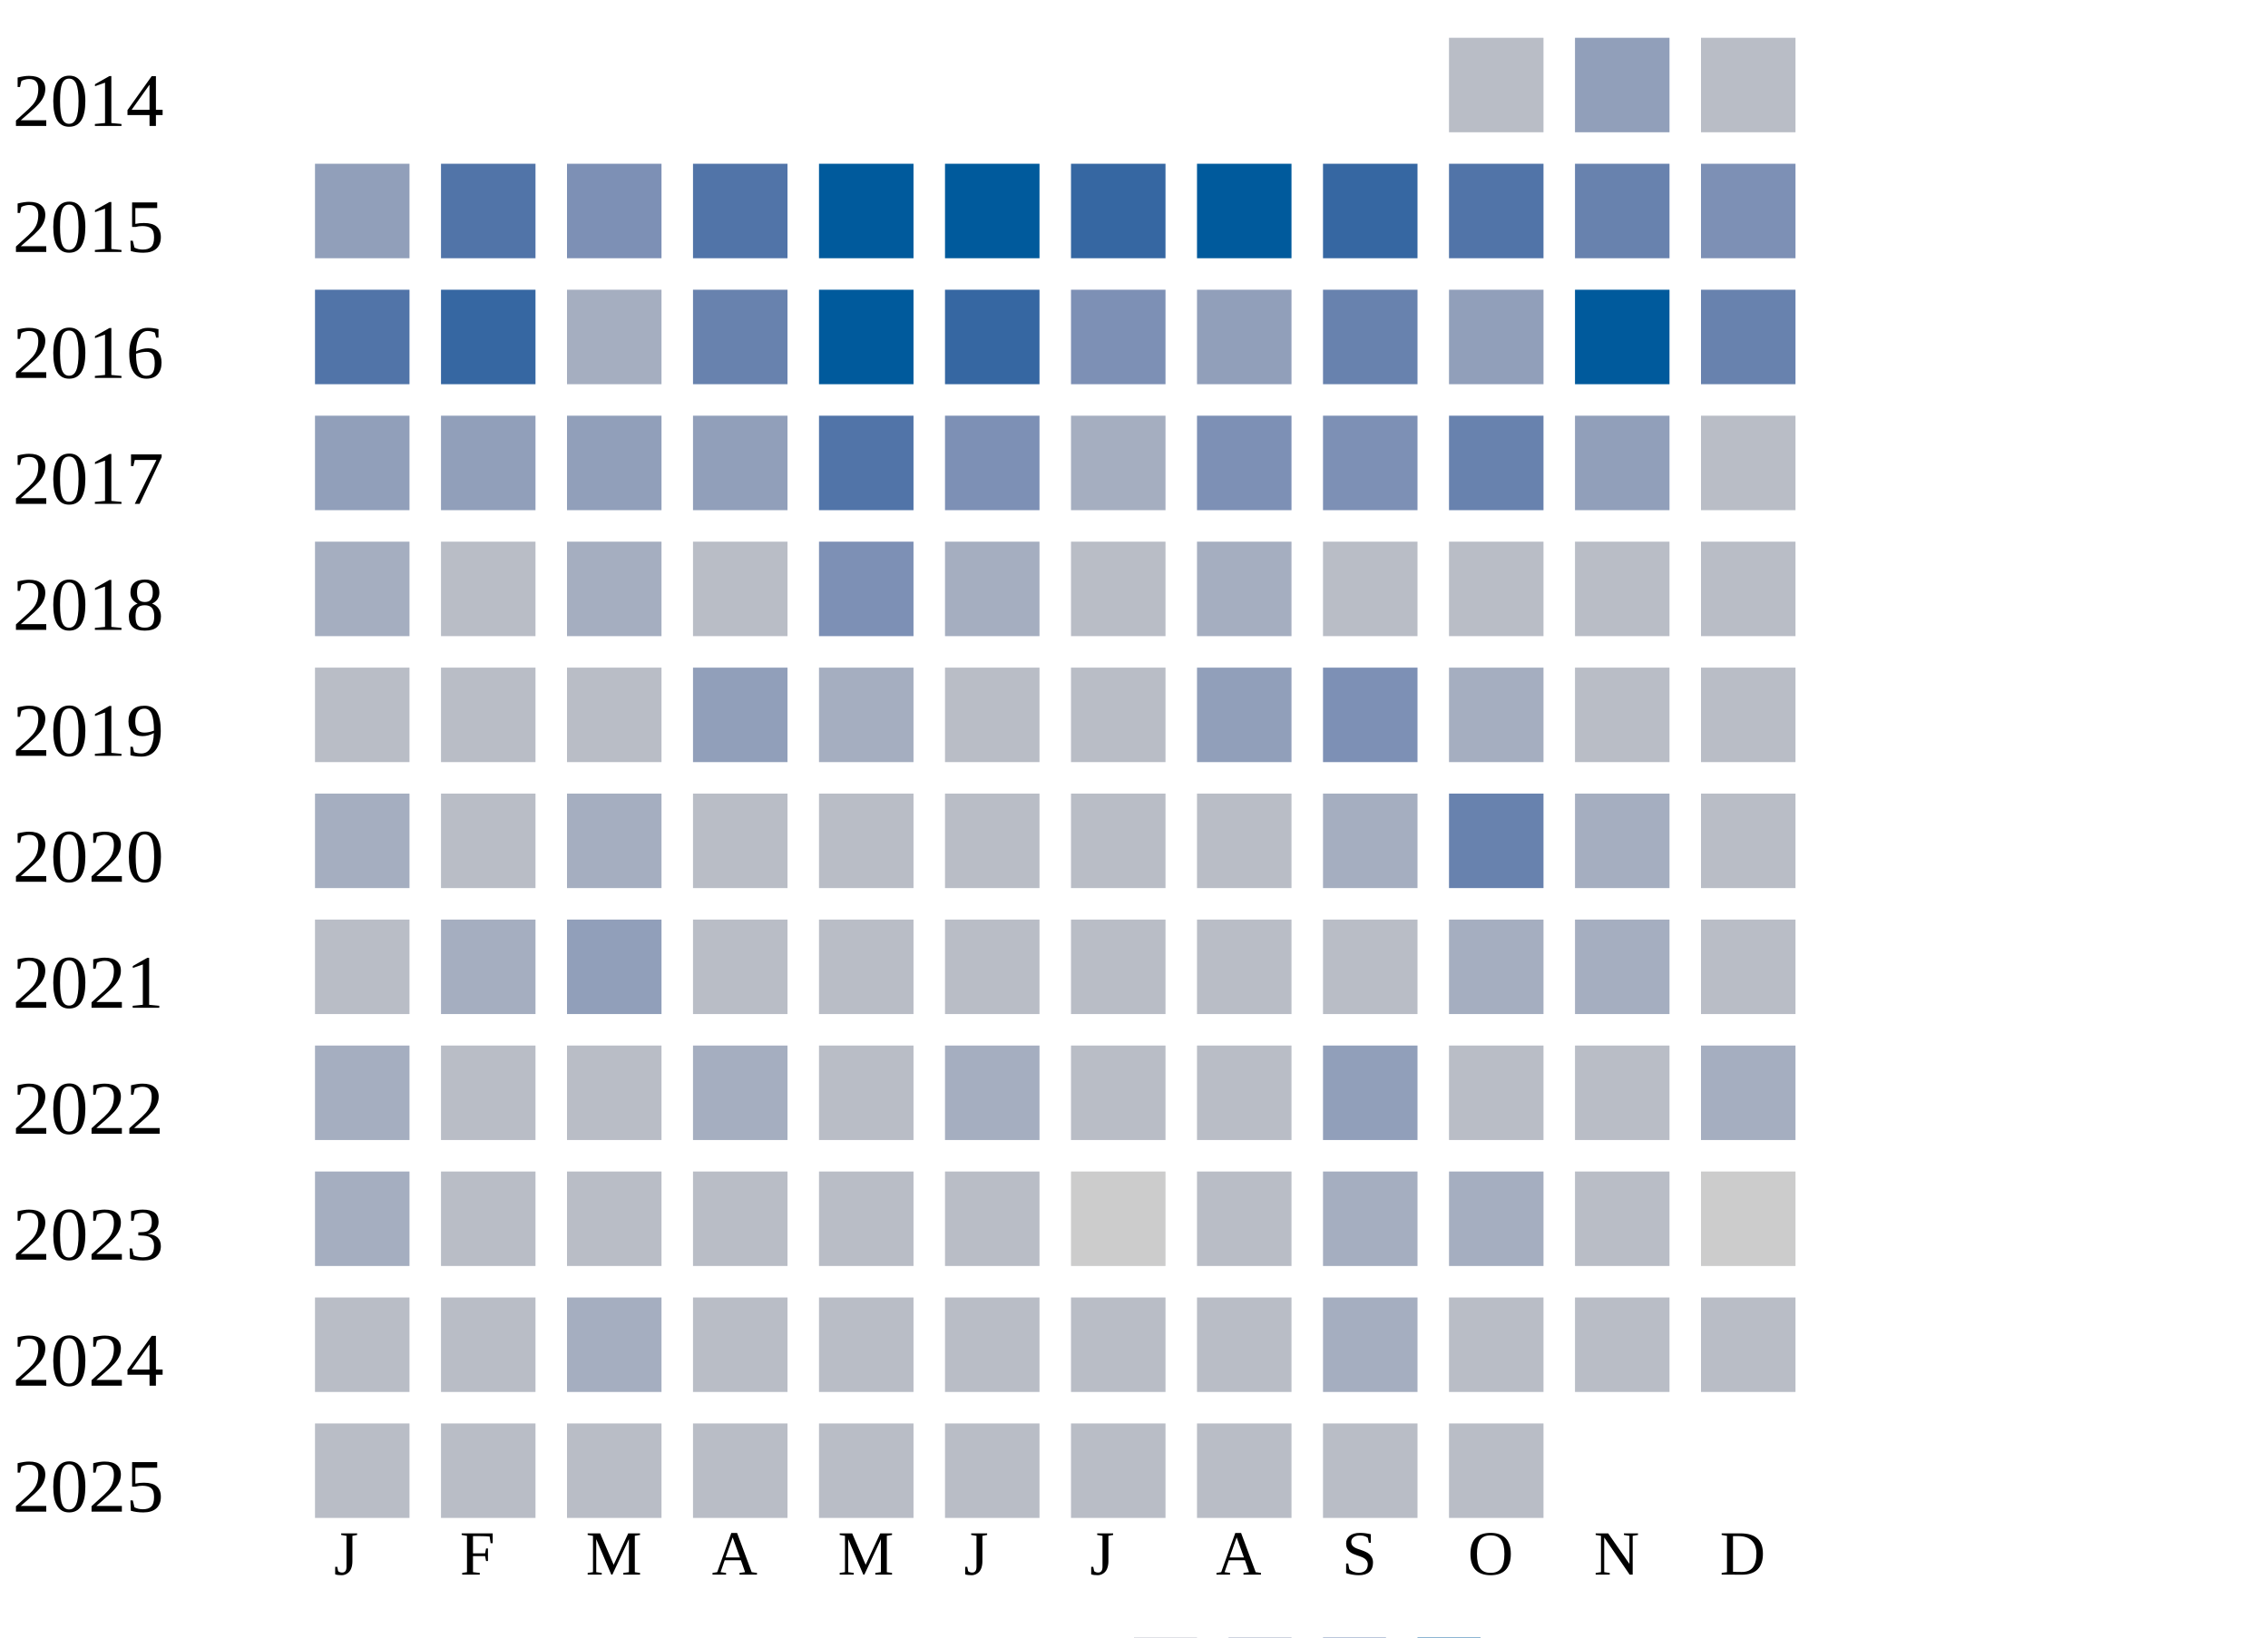
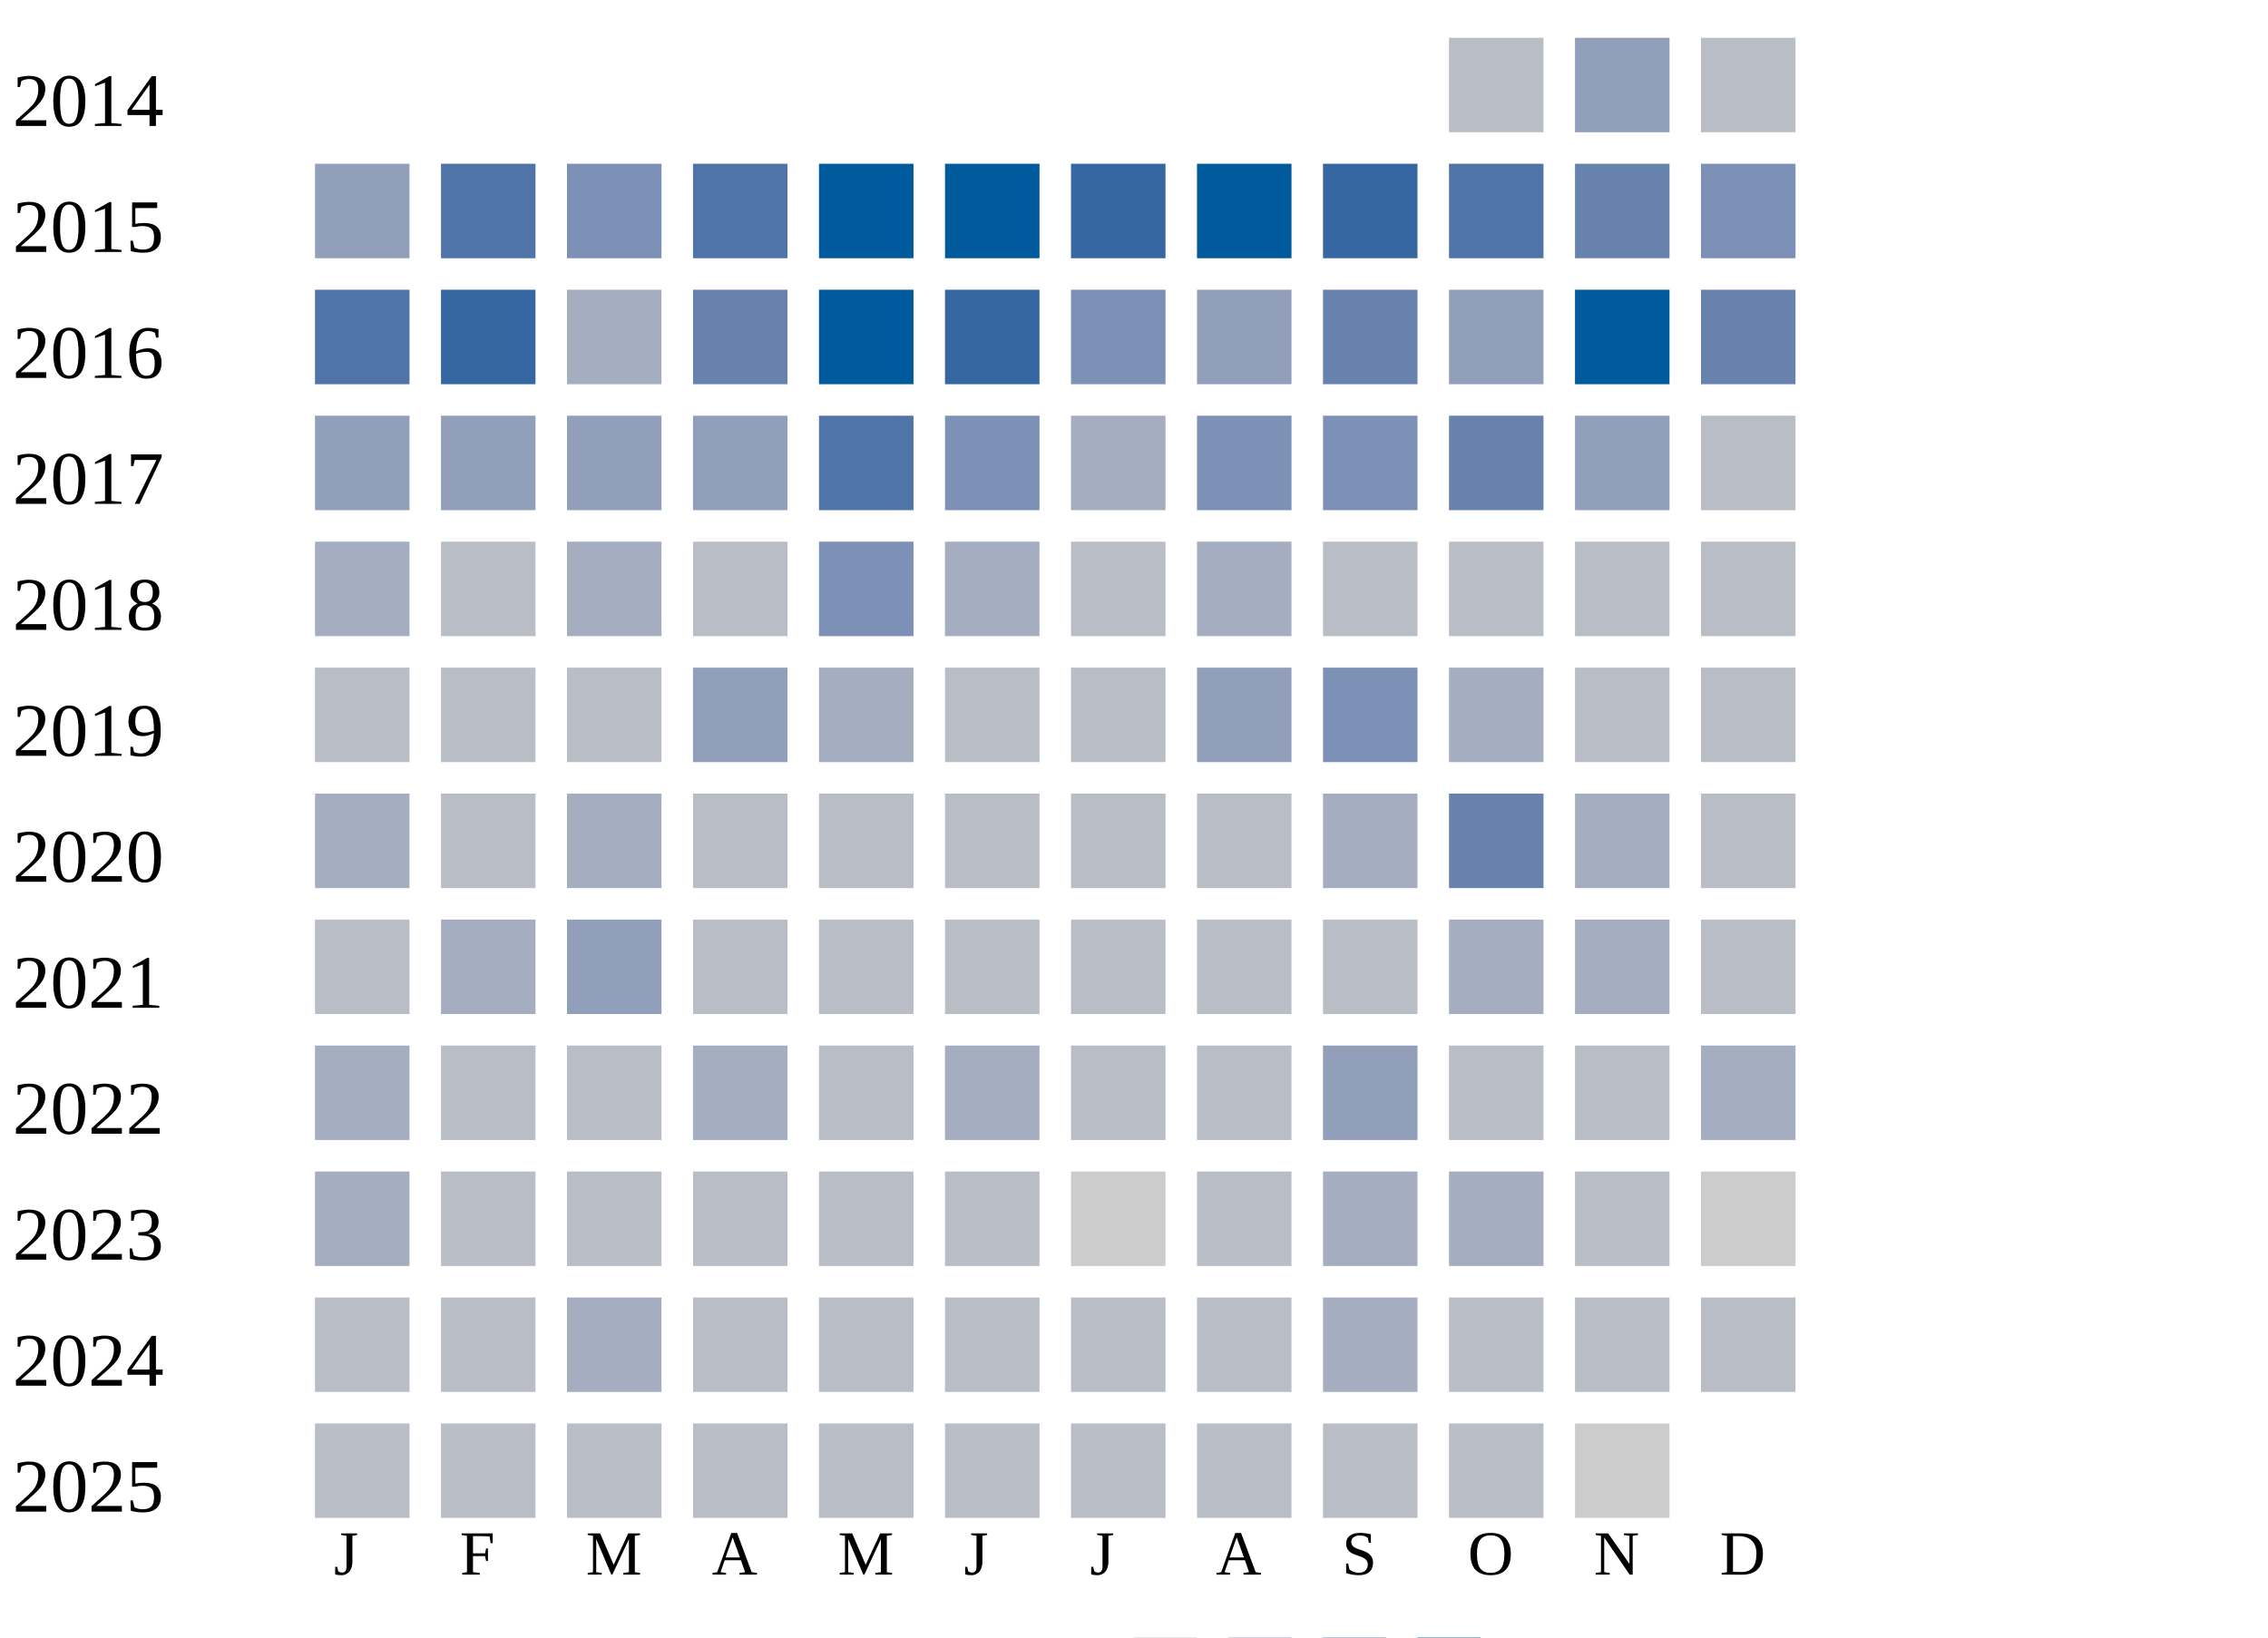
<svg xmlns="http://www.w3.org/2000/svg" width="360" height="260">
  <g transform="translate(0 0)">
    <text x="2" y="20">2014</text>
    <rect x="230" y="6" width="15" height="15" fill="#b9bdc6" />
    <rect x="250" y="6" width="15" height="15" fill="#919fba" />
    <rect x="270" y="6" width="15" height="15" fill="#b9bdc6" />
  </g>
  <g transform="translate(0 20)">
    <text x="2" y="20">2015</text>
    <rect x="50" y="6" width="15" height="15" fill="#919fba" />
    <rect x="70" y="6" width="15" height="15" fill="#5174a8" />
    <rect x="90" y="6" width="15" height="15" fill="#7d90b5" />
    <rect x="110" y="6" width="15" height="15" fill="#5174a8" />
    <rect x="130" y="6" width="15" height="15" fill="#005a9c" />
    <rect x="150" y="6" width="15" height="15" fill="#005a9c" />
    <rect x="170" y="6" width="15" height="15" fill="#3667a2" />
    <rect x="190" y="6" width="15" height="15" fill="#005a9c" />
    <rect x="210" y="6" width="15" height="15" fill="#3667a2" />
    <rect x="230" y="6" width="15" height="15" fill="#5174a8" />
    <rect x="250" y="6" width="15" height="15" fill="#6882ae" />
    <rect x="270" y="6" width="15" height="15" fill="#7d90b5" />
  </g>
  <g transform="translate(0 40)">
    <text x="2" y="20">2016</text>
    <rect x="50" y="6" width="15" height="15" fill="#5174a8" />
    <rect x="70" y="6" width="15" height="15" fill="#3667a2" />
    <rect x="90" y="6" width="15" height="15" fill="#a5aec0" />
    <rect x="110" y="6" width="15" height="15" fill="#6882ae" />
    <rect x="130" y="6" width="15" height="15" fill="#005a9c" />
    <rect x="150" y="6" width="15" height="15" fill="#3667a2" />
    <rect x="170" y="6" width="15" height="15" fill="#7d90b5" />
    <rect x="190" y="6" width="15" height="15" fill="#919fba" />
    <rect x="210" y="6" width="15" height="15" fill="#6882ae" />
    <rect x="230" y="6" width="15" height="15" fill="#919fba" />
    <rect x="250" y="6" width="15" height="15" fill="#005a9c" />
    <rect x="270" y="6" width="15" height="15" fill="#6882ae" />
  </g>
  <g transform="translate(0 60)">
    <text x="2" y="20">2017</text>
    <rect x="50" y="6" width="15" height="15" fill="#919fba" />
    <rect x="70" y="6" width="15" height="15" fill="#919fba" />
    <rect x="90" y="6" width="15" height="15" fill="#919fba" />
    <rect x="110" y="6" width="15" height="15" fill="#919fba" />
    <rect x="130" y="6" width="15" height="15" fill="#5174a8" />
    <rect x="150" y="6" width="15" height="15" fill="#7d90b5" />
    <rect x="170" y="6" width="15" height="15" fill="#a5aec0" />
    <rect x="190" y="6" width="15" height="15" fill="#7d90b5" />
    <rect x="210" y="6" width="15" height="15" fill="#7d90b5" />
    <rect x="230" y="6" width="15" height="15" fill="#6882ae" />
    <rect x="250" y="6" width="15" height="15" fill="#919fba" />
    <rect x="270" y="6" width="15" height="15" fill="#b9bdc6" />
  </g>
  <g transform="translate(0 80)">
    <text x="2" y="20">2018</text>
    <rect x="50" y="6" width="15" height="15" fill="#a5aec0" />
    <rect x="70" y="6" width="15" height="15" fill="#b9bdc6" />
    <rect x="90" y="6" width="15" height="15" fill="#a5aec0" />
    <rect x="110" y="6" width="15" height="15" fill="#b9bdc6" />
    <rect x="130" y="6" width="15" height="15" fill="#7d90b5" />
    <rect x="150" y="6" width="15" height="15" fill="#a5aec0" />
    <rect x="170" y="6" width="15" height="15" fill="#b9bdc6" />
    <rect x="190" y="6" width="15" height="15" fill="#a5aec0" />
    <rect x="210" y="6" width="15" height="15" fill="#b9bdc6" />
    <rect x="230" y="6" width="15" height="15" fill="#b9bdc6" />
    <rect x="250" y="6" width="15" height="15" fill="#b9bdc6" />
    <rect x="270" y="6" width="15" height="15" fill="#b9bdc6" />
  </g>
  <g transform="translate(0 100)">
    <text x="2" y="20">2019</text>
    <rect x="50" y="6" width="15" height="15" fill="#b9bdc6" />
    <rect x="70" y="6" width="15" height="15" fill="#b9bdc6" />
    <rect x="90" y="6" width="15" height="15" fill="#b9bdc6" />
    <rect x="110" y="6" width="15" height="15" fill="#919fba" />
    <rect x="130" y="6" width="15" height="15" fill="#a5aec0" />
    <rect x="150" y="6" width="15" height="15" fill="#b9bdc6" />
    <rect x="170" y="6" width="15" height="15" fill="#b9bdc6" />
    <rect x="190" y="6" width="15" height="15" fill="#919fba" />
    <rect x="210" y="6" width="15" height="15" fill="#7d90b5" />
    <rect x="230" y="6" width="15" height="15" fill="#a5aec0" />
    <rect x="250" y="6" width="15" height="15" fill="#b9bdc6" />
    <rect x="270" y="6" width="15" height="15" fill="#b9bdc6" />
  </g>
  <g transform="translate(0 120)">
    <text x="2" y="20">2020</text>
    <rect x="50" y="6" width="15" height="15" fill="#a5aec0" />
    <rect x="70" y="6" width="15" height="15" fill="#b9bdc6" />
    <rect x="90" y="6" width="15" height="15" fill="#a5aec0" />
    <rect x="110" y="6" width="15" height="15" fill="#b9bdc6" />
    <rect x="130" y="6" width="15" height="15" fill="#b9bdc6" />
    <rect x="150" y="6" width="15" height="15" fill="#b9bdc6" />
    <rect x="170" y="6" width="15" height="15" fill="#b9bdc6" />
    <rect x="190" y="6" width="15" height="15" fill="#b9bdc6" />
    <rect x="210" y="6" width="15" height="15" fill="#a5aec0" />
    <rect x="230" y="6" width="15" height="15" fill="#6882ae" />
    <rect x="250" y="6" width="15" height="15" fill="#a5aec0" />
    <rect x="270" y="6" width="15" height="15" fill="#b9bdc6" />
  </g>
  <g transform="translate(0 140)">
    <text x="2" y="20">2021</text>
    <rect x="50" y="6" width="15" height="15" fill="#b9bdc6" />
    <rect x="70" y="6" width="15" height="15" fill="#a5aec0" />
    <rect x="90" y="6" width="15" height="15" fill="#919fba" />
    <rect x="110" y="6" width="15" height="15" fill="#b9bdc6" />
    <rect x="130" y="6" width="15" height="15" fill="#b9bdc6" />
    <rect x="150" y="6" width="15" height="15" fill="#b9bdc6" />
    <rect x="170" y="6" width="15" height="15" fill="#b9bdc6" />
    <rect x="190" y="6" width="15" height="15" fill="#b9bdc6" />
    <rect x="210" y="6" width="15" height="15" fill="#b9bdc6" />
    <rect x="230" y="6" width="15" height="15" fill="#a5aec0" />
    <rect x="250" y="6" width="15" height="15" fill="#a5aec0" />
    <rect x="270" y="6" width="15" height="15" fill="#b9bdc6" />
  </g>
  <g transform="translate(0 160)">
    <text x="2" y="20">2022</text>
    <rect x="50" y="6" width="15" height="15" fill="#a5aec0" />
    <rect x="70" y="6" width="15" height="15" fill="#b9bdc6" />
    <rect x="90" y="6" width="15" height="15" fill="#b9bdc6" />
    <rect x="110" y="6" width="15" height="15" fill="#a5aec0" />
    <rect x="130" y="6" width="15" height="15" fill="#b9bdc6" />
    <rect x="150" y="6" width="15" height="15" fill="#a5aec0" />
    <rect x="170" y="6" width="15" height="15" fill="#b9bdc6" />
    <rect x="190" y="6" width="15" height="15" fill="#b9bdc6" />
    <rect x="210" y="6" width="15" height="15" fill="#919fba" />
    <rect x="230" y="6" width="15" height="15" fill="#b9bdc6" />
    <rect x="250" y="6" width="15" height="15" fill="#b9bdc6" />
    <rect x="270" y="6" width="15" height="15" fill="#a5aec0" />
  </g>
  <g transform="translate(0 180)">
    <text x="2" y="20">2023</text>
    <rect x="50" y="6" width="15" height="15" fill="#a5aec0" />
    <rect x="70" y="6" width="15" height="15" fill="#b9bdc6" />
    <rect x="90" y="6" width="15" height="15" fill="#b9bdc6" />
    <rect x="110" y="6" width="15" height="15" fill="#b9bdc6" />
    <rect x="130" y="6" width="15" height="15" fill="#b9bdc6" />
    <rect x="150" y="6" width="15" height="15" fill="#b9bdc6" />
    <rect x="170" y="6" width="15" height="15" fill="#cccccc" />
    <rect x="190" y="6" width="15" height="15" fill="#b9bdc6" />
    <rect x="210" y="6" width="15" height="15" fill="#a5aec0" />
    <rect x="230" y="6" width="15" height="15" fill="#a5aec0" />
    <rect x="250" y="6" width="15" height="15" fill="#b9bdc6" />
    <rect x="270" y="6" width="15" height="15" fill="#cccccc" />
  </g>
  <g transform="translate(0 200)">
    <text x="2" y="20">2024</text>
    <rect x="50" y="6" width="15" height="15" fill="#b9bdc6" />
    <rect x="70" y="6" width="15" height="15" fill="#b9bdc6" />
    <rect x="90" y="6" width="15" height="15" fill="#a5aec0" />
    <rect x="110" y="6" width="15" height="15" fill="#b9bdc6" />
    <rect x="130" y="6" width="15" height="15" fill="#b9bdc6" />
    <rect x="150" y="6" width="15" height="15" fill="#b9bdc6" />
    <rect x="170" y="6" width="15" height="15" fill="#b9bdc6" />
    <rect x="190" y="6" width="15" height="15" fill="#b9bdc6" />
    <rect x="210" y="6" width="15" height="15" fill="#a5aec0" />
    <rect x="230" y="6" width="15" height="15" fill="#b9bdc6" />
    <rect x="250" y="6" width="15" height="15" fill="#b9bdc6" />
    <rect x="270" y="6" width="15" height="15" fill="#b9bdc6" />
  </g>
  <g transform="translate(0 220)">
    <text x="2" y="20">2025</text>
    <rect x="50" y="6" width="15" height="15" fill="#b9bdc6" />
    <rect x="70" y="6" width="15" height="15" fill="#b9bdc6" />
    <rect x="90" y="6" width="15" height="15" fill="#b9bdc6" />
    <rect x="110" y="6" width="15" height="15" fill="#b9bdc6" />
    <rect x="130" y="6" width="15" height="15" fill="#b9bdc6" />
    <rect x="150" y="6" width="15" height="15" fill="#b9bdc6" />
    <rect x="170" y="6" width="15" height="15" fill="#b9bdc6" />
    <rect x="190" y="6" width="15" height="15" fill="#b9bdc6" />
    <rect x="210" y="6" width="15" height="15" fill="#b9bdc6" />
    <rect x="230" y="6" width="15" height="15" fill="#b9bdc6" />
+     <rect x="250" y="6" width="15" height="15" fill="#cccccc" />
  </g>
  <text style="font-size: 10px; text-align: center" x="53" y="250">J</text>
  <text style="font-size: 10px; text-align: center" x="73" y="250">F</text>
  <text style="font-size: 10px; text-align: center" x="93" y="250">M</text>
  <text style="font-size: 10px; text-align: center" x="113" y="250">A</text>
  <text style="font-size: 10px; text-align: center" x="133" y="250">M</text>
  <text style="font-size: 10px; text-align: center" x="153" y="250">J</text>
  <text style="font-size: 10px; text-align: center" x="173" y="250">J</text>
  <text style="font-size: 10px; text-align: center" x="193" y="250">A</text>
  <text style="font-size: 10px; text-align: center" x="213" y="250">S</text>
  <text style="font-size: 10px; text-align: center" x="233" y="250">O</text>
  <text style="font-size: 10px; text-align: center" x="253" y="250">N</text>
  <text style="font-size: 10px; text-align: center" x="273" y="250">D</text>
  <text style="font-size: 10px;" x="155" y="269">Less</text>
  <rect fill="#b9bdc6" width="10" height="10" x="180" y="260" />
  <rect fill="#919fba" width="10" height="10" x="195" y="260" />
  <rect fill="#6882ae" width="10" height="10" x="210" y="260" />
  <rect fill="#005a9c" width="10" height="10" x="225" y="260" />
  <text x="240" y="269" style="font-size: 10px;">More</text>
</svg>
